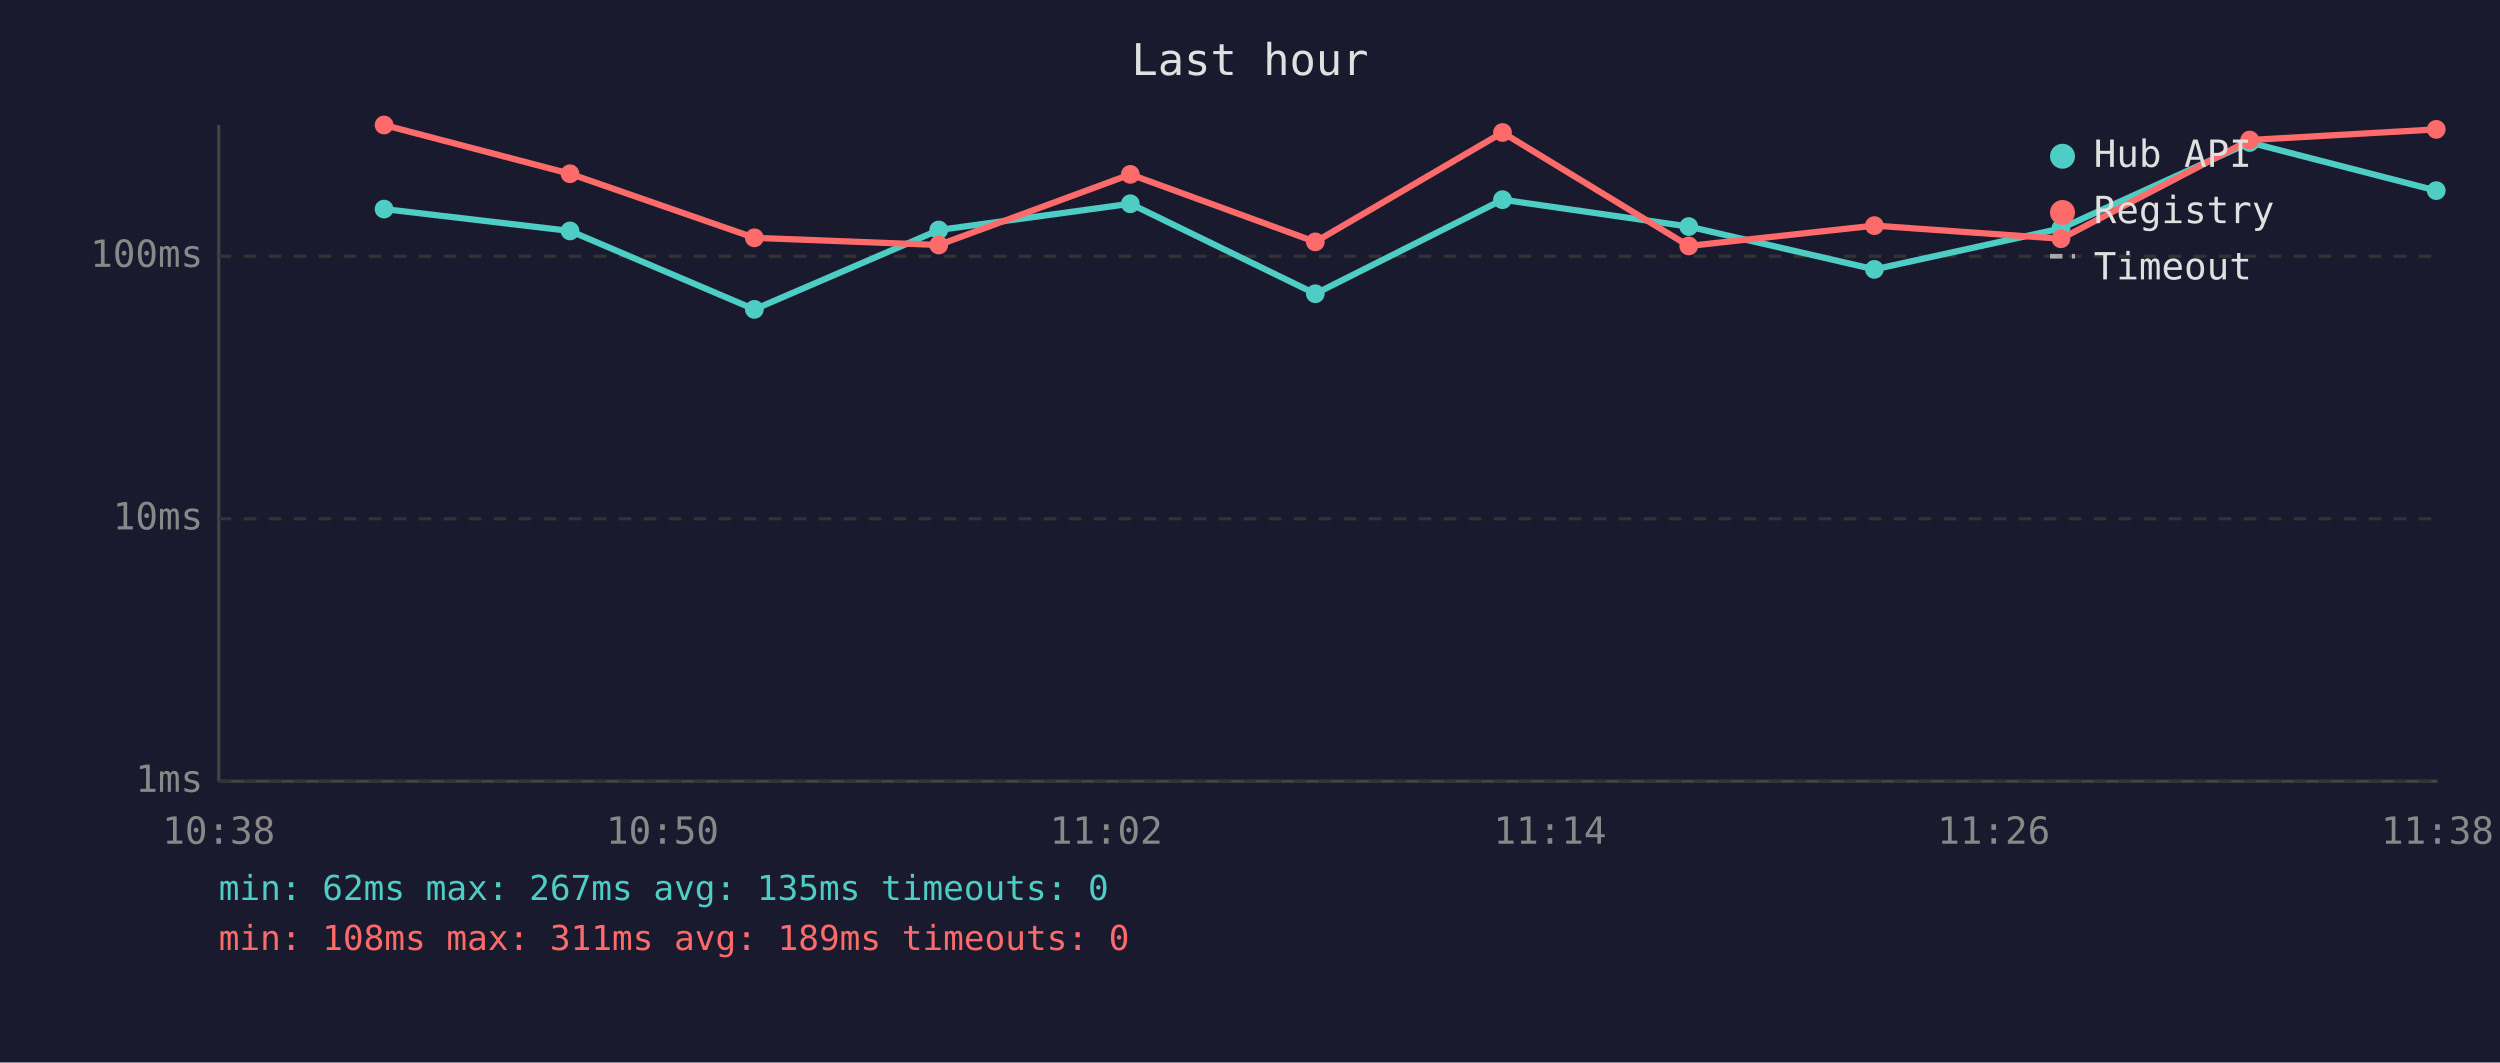
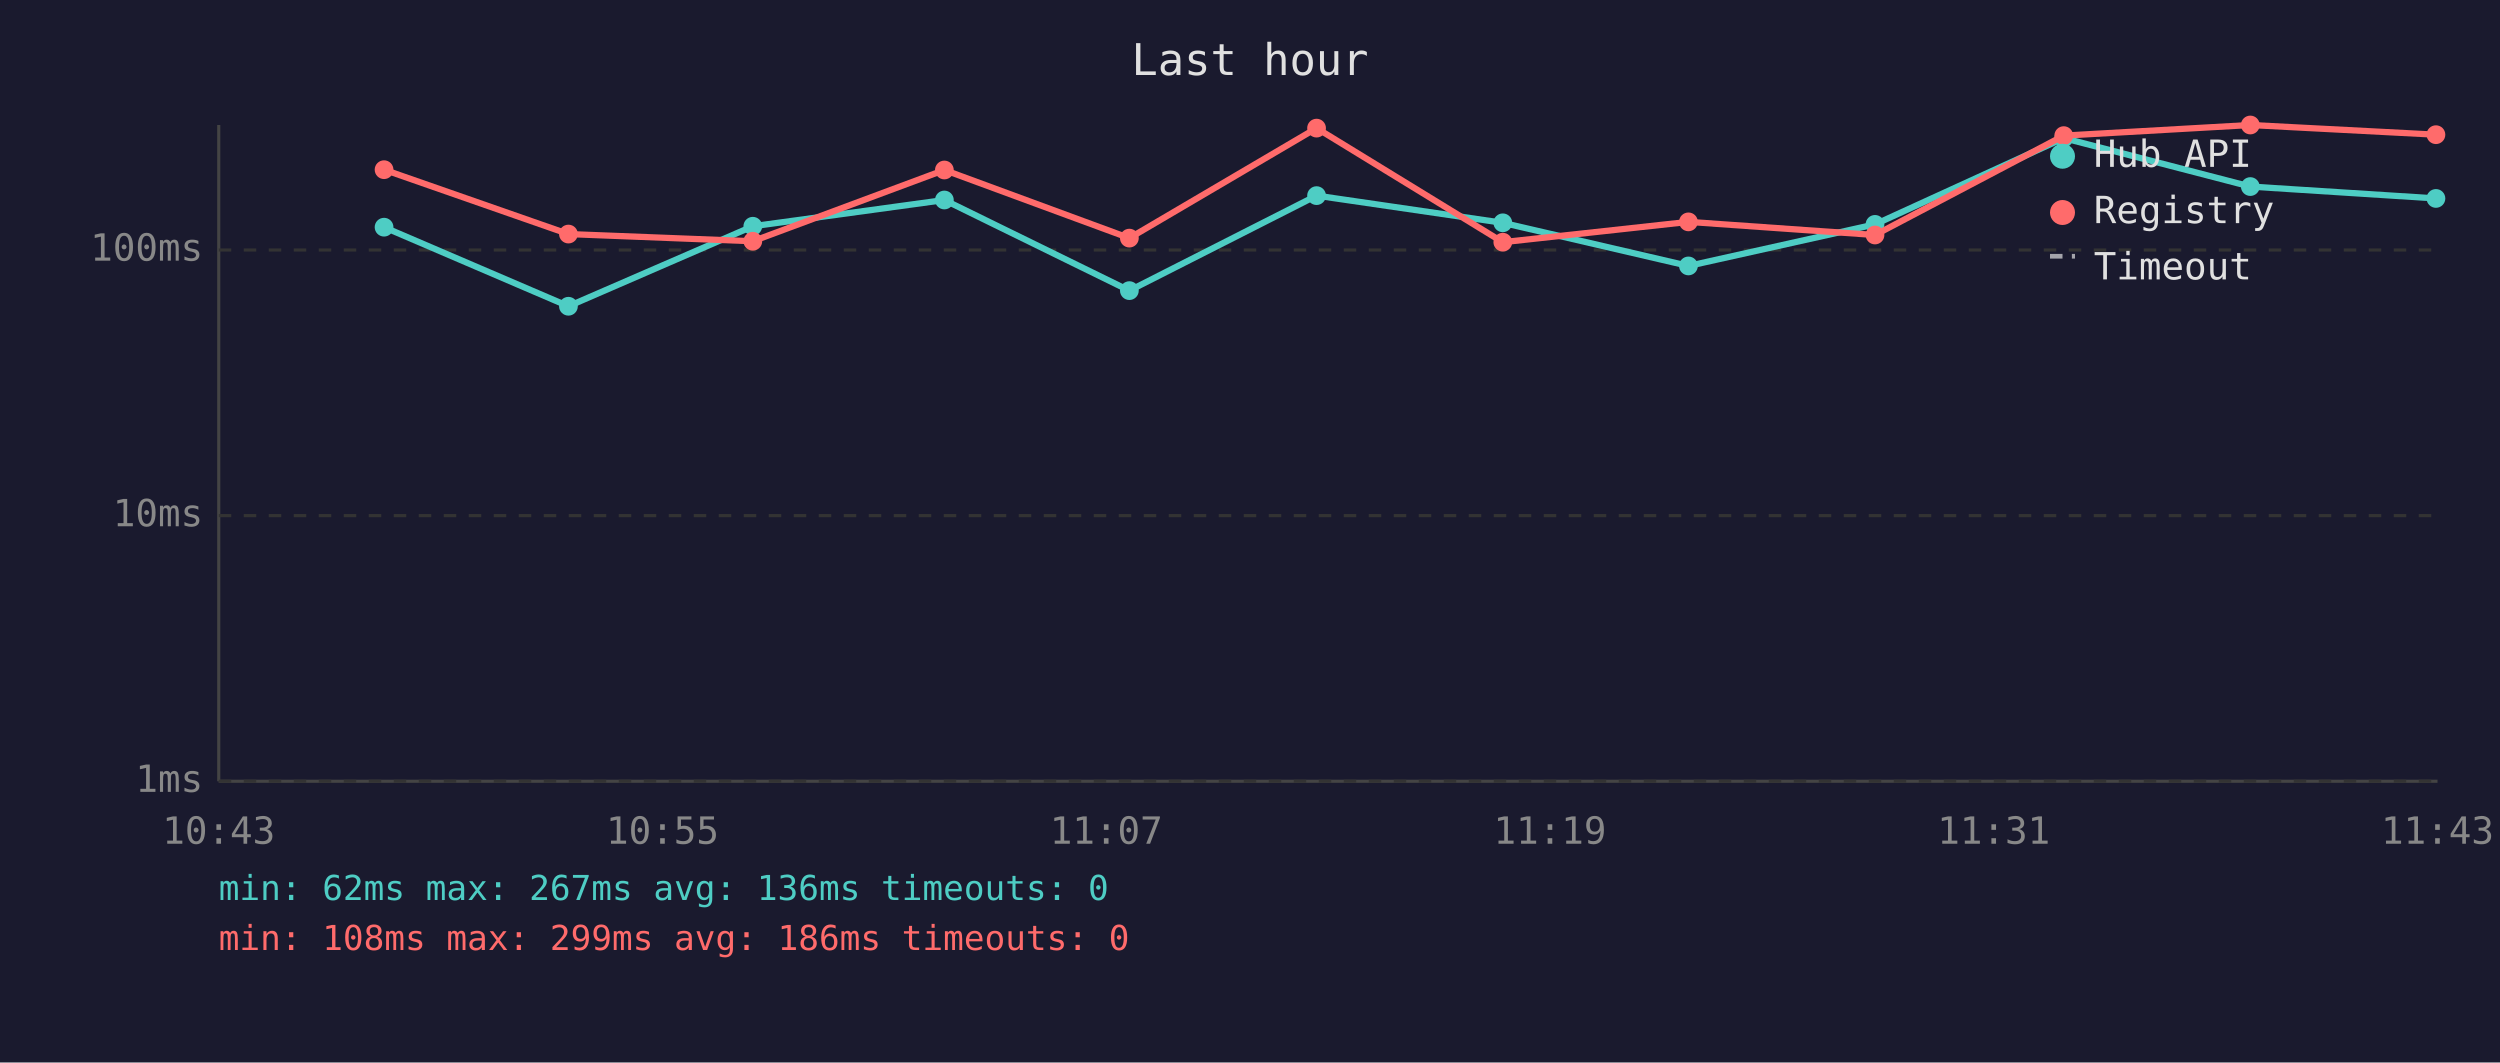
<svg xmlns="http://www.w3.org/2000/svg" viewBox="0 0 800 340" font-family="monospace" font-size="12">
  <rect width="800" height="340" fill="#1a1a2e" />
  <text x="400" y="24" fill="#e0e0e0" font-size="14" text-anchor="middle">Last hour</text>
  <line x1="70" y1="40" x2="70" y2="250" stroke="#444" stroke-width="1" />
  <line x1="70" y1="250" x2="780" y2="250" stroke="#444" stroke-width="1" />
  <line x1="70" y1="250" x2="780" y2="250" stroke="#333" stroke-width="1" stroke-dasharray="4" />
  <text x="65" y="250" fill="#888" text-anchor="end" dominant-baseline="middle">1ms</text>
-   <line x1="70" y1="166" x2="780" y2="166" stroke="#333" stroke-width="1" stroke-dasharray="4" />
-   <text x="65" y="166" fill="#888" text-anchor="end" dominant-baseline="middle">10ms</text>
-   <line x1="70" y1="82" x2="780" y2="82" stroke="#333" stroke-width="1" stroke-dasharray="4" />
-   <text x="65" y="82" fill="#888" text-anchor="end" dominant-baseline="middle">100ms</text>
-   <text x="70" y="270" fill="#888" text-anchor="middle">10:38</text>
-   <text x="212" y="270" fill="#888" text-anchor="middle">10:50</text>
-   <text x="354" y="270" fill="#888" text-anchor="middle">11:02</text>
-   <text x="496" y="270" fill="#888" text-anchor="middle">11:14</text>
-   <text x="638" y="270" fill="#888" text-anchor="middle">11:26</text>
-   <text x="780" y="270" fill="#888" text-anchor="middle">11:38</text>
-   <polyline points="122.9,66.9 182.4,73.9 241.4,99.0 300.4,73.6 361.7,65.2 420.9,94.0 480.8,63.9 540.4,72.5 599.8,86.2 659.5,73.1 719.9,45.6 779.6,61.0" fill="none" stroke="#4ecdc4" stroke-width="2" opacity="1" />
-   <circle cx="122.9" cy="66.9" r="3" fill="#4ecdc4" />
-   <circle cx="182.4" cy="73.9" r="3" fill="#4ecdc4" />
-   <circle cx="241.4" cy="99.0" r="3" fill="#4ecdc4" />
-   <circle cx="300.4" cy="73.6" r="3" fill="#4ecdc4" />
-   <circle cx="361.7" cy="65.2" r="3" fill="#4ecdc4" />
-   <circle cx="420.9" cy="94.0" r="3" fill="#4ecdc4" />
-   <circle cx="480.8" cy="63.9" r="3" fill="#4ecdc4" />
-   <circle cx="540.4" cy="72.5" r="3" fill="#4ecdc4" />
-   <circle cx="599.8" cy="86.2" r="3" fill="#4ecdc4" />
-   <circle cx="659.5" cy="73.1" r="3" fill="#4ecdc4" />
-   <circle cx="719.9" cy="45.6" r="3" fill="#4ecdc4" />
-   <circle cx="779.6" cy="61.0" r="3" fill="#4ecdc4" />
-   <polyline points="122.9,40.0 182.4,55.6 241.4,76.1 300.4,78.4 361.7,55.8 420.9,77.4 480.8,42.4 540.4,78.7 599.8,72.2 659.5,76.4 719.9,44.8 779.6,41.4" fill="none" stroke="#ff6b6b" stroke-width="2" opacity="1" />
-   <circle cx="122.9" cy="40.0" r="3" fill="#ff6b6b" />
-   <circle cx="182.4" cy="55.6" r="3" fill="#ff6b6b" />
-   <circle cx="241.4" cy="76.1" r="3" fill="#ff6b6b" />
-   <circle cx="300.4" cy="78.4" r="3" fill="#ff6b6b" />
-   <circle cx="361.7" cy="55.8" r="3" fill="#ff6b6b" />
-   <circle cx="420.9" cy="77.4" r="3" fill="#ff6b6b" />
-   <circle cx="480.8" cy="42.4" r="3" fill="#ff6b6b" />
-   <circle cx="540.4" cy="78.7" r="3" fill="#ff6b6b" />
-   <circle cx="599.8" cy="72.2" r="3" fill="#ff6b6b" />
-   <circle cx="659.5" cy="76.4" r="3" fill="#ff6b6b" />
-   <circle cx="719.9" cy="44.8" r="3" fill="#ff6b6b" />
-   <circle cx="779.6" cy="41.4" r="3" fill="#ff6b6b" />
+   <line x1="70" y1="165" x2="780" y2="165" stroke="#333" stroke-width="1" stroke-dasharray="4" />
+   <text x="65" y="165" fill="#888" text-anchor="end" dominant-baseline="middle">10ms</text>
+   <line x1="70" y1="80" x2="780" y2="80" stroke="#333" stroke-width="1" stroke-dasharray="4" />
+   <text x="65" y="80" fill="#888" text-anchor="end" dominant-baseline="middle">100ms</text>
+   <text x="70" y="270" fill="#888" text-anchor="middle">10:43</text>
+   <text x="212" y="270" fill="#888" text-anchor="middle">10:55</text>
+   <text x="354" y="270" fill="#888" text-anchor="middle">11:07</text>
+   <text x="496" y="270" fill="#888" text-anchor="middle">11:19</text>
+   <text x="638" y="270" fill="#888" text-anchor="middle">11:31</text>
+   <text x="780" y="270" fill="#888" text-anchor="middle">11:43</text>
+   <polyline points="122.9,72.7 181.9,98.0 240.9,72.4 302.2,64.0 361.4,93.0 421.3,62.6 480.9,71.3 540.3,85.1 600.0,71.8 660.4,44.2 720.1,59.7 779.5,63.5" fill="none" stroke="#4ecdc4" stroke-width="2" opacity="1" />
+   <circle cx="122.9" cy="72.7" r="3" fill="#4ecdc4" />
+   <circle cx="181.9" cy="98.0" r="3" fill="#4ecdc4" />
+   <circle cx="240.9" cy="72.4" r="3" fill="#4ecdc4" />
+   <circle cx="302.2" cy="64.0" r="3" fill="#4ecdc4" />
+   <circle cx="361.4" cy="93.0" r="3" fill="#4ecdc4" />
+   <circle cx="421.3" cy="62.6" r="3" fill="#4ecdc4" />
+   <circle cx="480.9" cy="71.3" r="3" fill="#4ecdc4" />
+   <circle cx="540.3" cy="85.1" r="3" fill="#4ecdc4" />
+   <circle cx="600.0" cy="71.8" r="3" fill="#4ecdc4" />
+   <circle cx="660.4" cy="44.2" r="3" fill="#4ecdc4" />
+   <circle cx="720.1" cy="59.7" r="3" fill="#4ecdc4" />
+   <circle cx="779.5" cy="63.5" r="3" fill="#4ecdc4" />
+   <polyline points="122.9,54.3 181.9,74.9 240.9,77.2 302.2,54.4 361.4,76.2 421.3,41.0 480.9,77.5 540.3,71.0 600.0,75.2 660.4,43.4 720.1,40.0 779.5,43.1" fill="none" stroke="#ff6b6b" stroke-width="2" opacity="1" />
+   <circle cx="122.9" cy="54.3" r="3" fill="#ff6b6b" />
+   <circle cx="181.9" cy="74.9" r="3" fill="#ff6b6b" />
+   <circle cx="240.9" cy="77.2" r="3" fill="#ff6b6b" />
+   <circle cx="302.2" cy="54.4" r="3" fill="#ff6b6b" />
+   <circle cx="361.4" cy="76.2" r="3" fill="#ff6b6b" />
+   <circle cx="421.3" cy="41.0" r="3" fill="#ff6b6b" />
+   <circle cx="480.9" cy="77.5" r="3" fill="#ff6b6b" />
+   <circle cx="540.3" cy="71.0" r="3" fill="#ff6b6b" />
+   <circle cx="600.0" cy="75.2" r="3" fill="#ff6b6b" />
+   <circle cx="660.4" cy="43.4" r="3" fill="#ff6b6b" />
+   <circle cx="720.1" cy="40.0" r="3" fill="#ff6b6b" />
+   <circle cx="779.5" cy="43.1" r="3" fill="#ff6b6b" />
  <circle cx="660" cy="50" r="4" fill="#4ecdc4" />
  <text x="670" y="50" fill="#e0e0e0" dominant-baseline="middle">Hub API</text>
  <circle cx="660" cy="68" r="4" fill="#ff6b6b" />
  <text x="670" y="68" fill="#e0e0e0" dominant-baseline="middle">Registry</text>
  <line x1="656" y1="82" x2="664" y2="82" stroke="#e0e0e0" stroke-width="1.5" stroke-dasharray="4,3" opacity="0.7" />
  <text x="670" y="86" fill="#e0e0e0" dominant-baseline="middle">Timeout</text>
-   <text x="70" y="288" fill="#4ecdc4" font-size="11">min: 62ms  max: 267ms  avg: 135ms  timeouts: 0</text>
-   <text x="70" y="304" fill="#ff6b6b" font-size="11">min: 108ms  max: 311ms  avg: 189ms  timeouts: 0</text>
+   <text x="70" y="288" fill="#4ecdc4" font-size="11">min: 62ms  max: 267ms  avg: 136ms  timeouts: 0</text>
+   <text x="70" y="304" fill="#ff6b6b" font-size="11">min: 108ms  max: 299ms  avg: 186ms  timeouts: 0</text>
</svg>
